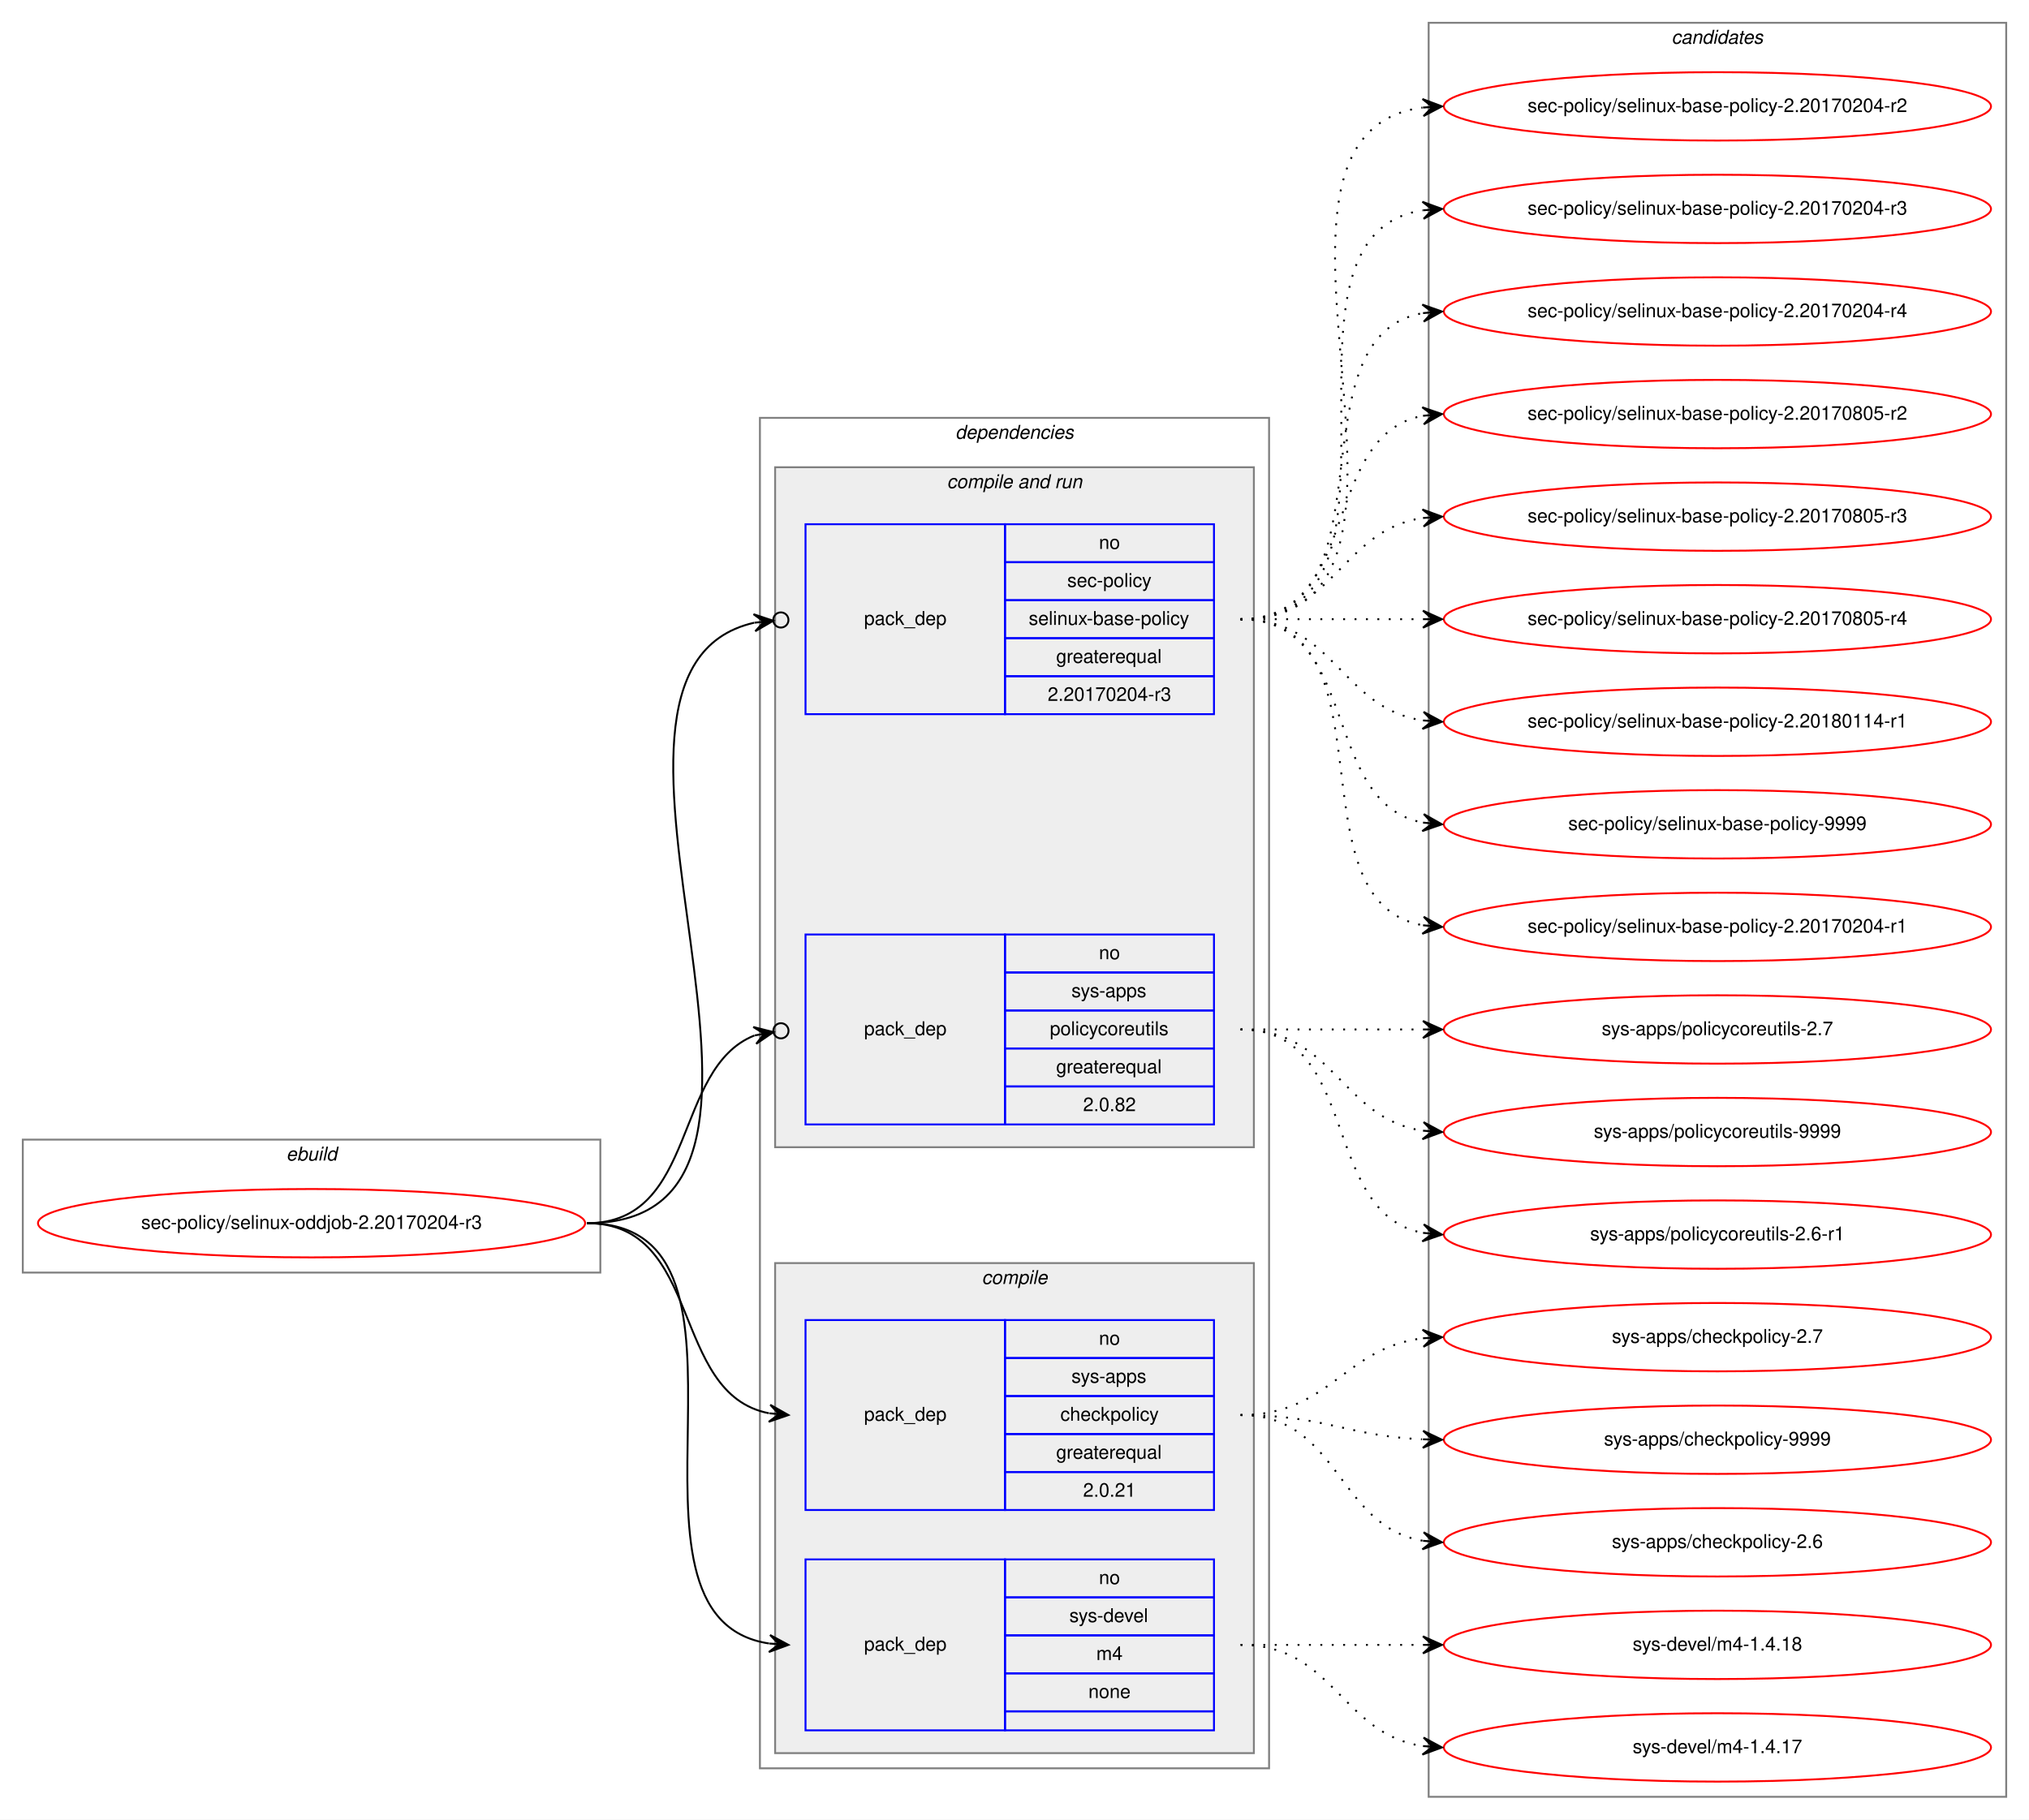
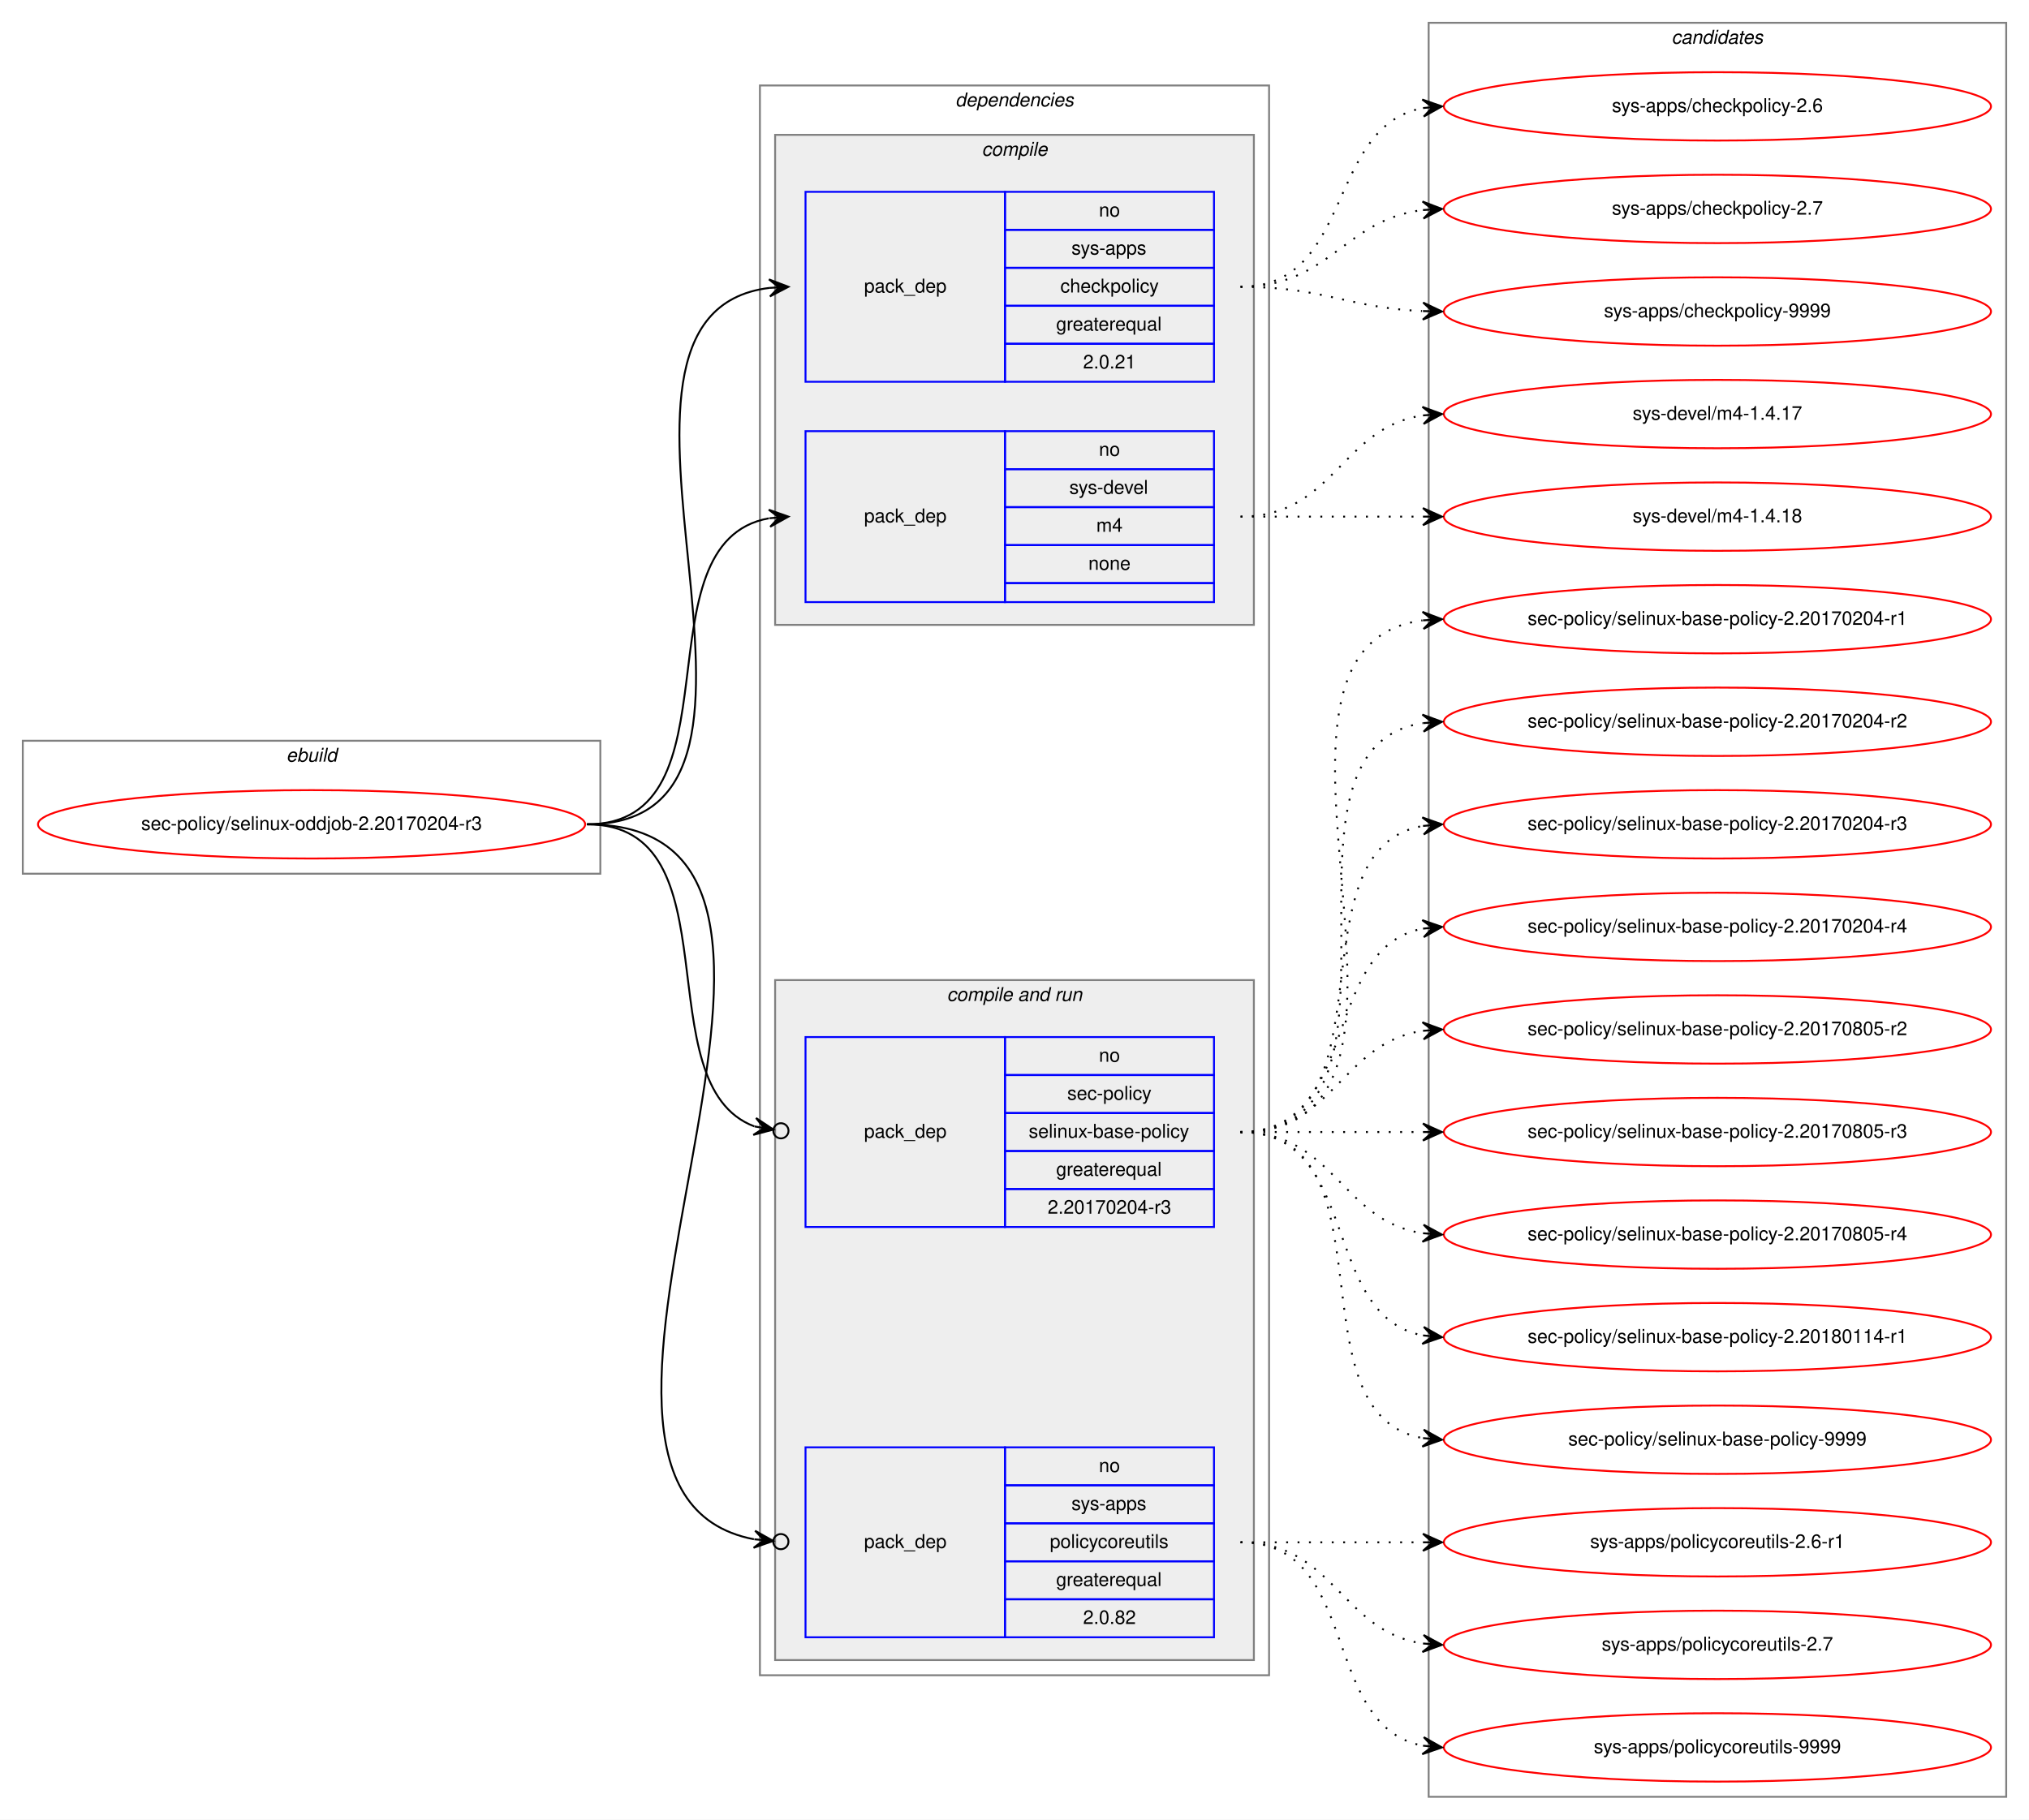
<svg xmlns="http://www.w3.org/2000/svg" xmlns:xlink="http://www.w3.org/1999/xlink" width="1068pt" height="958pt" viewBox="0.00 0.00 1068.00 958.00">
  <g id="graph0" class="graph" transform="scale(1 1) rotate(0) translate(4 954)">
    <polygon fill="white" stroke="transparent" points="-4,4 -4,-954 1064,-954 1064,4 -4,4" />
    <g id="clust1" class="cluster">
-       <polygon fill="none" stroke="gray" points="8,-284 8,-354 312,-354 312,-284 8,-284" />
-       <text text-anchor="start" x="146.66" y="-343" font-family="Helvetica,sans-Serif" font-style="italic" font-size="10.00">ebuild</text>
+       <polygon fill="none" stroke="gray" points="8,-494 8,-564 312,-564 312,-494 8,-494" />
+       <text text-anchor="start" x="146.66" y="-553" font-family="Helvetica,sans-Serif" font-style="italic" font-size="10.00">ebuild</text>
    </g>
    <g id="clust2" class="cluster">
-       <polygon fill="none" stroke="gray" points="396,-23 396,-734 664,-734 664,-23 396,-23" />
-       <text text-anchor="start" x="498.86" y="-723" font-family="Helvetica,sans-Serif" font-style="italic" font-size="10.00">dependencies</text>
+       <polygon fill="none" stroke="gray" points="396,-72 396,-909 664,-909 664,-72 396,-72" />
+       <text text-anchor="start" x="498.86" y="-898" font-family="Helvetica,sans-Serif" font-style="italic" font-size="10.00">dependencies</text>
+     </g>
+     <g id="clust3" class="cluster">
+       <polygon fill="#eeeeee" stroke="gray" points="404,-625 404,-883 656,-883 656,-625 404,-625" />
+       <text text-anchor="start" x="512.77" y="-872" font-family="Helvetica,sans-Serif" font-style="italic" font-size="10.00">compile</text>
    </g>
    <g id="clust6" class="cluster">
-       <polygon fill="#eeeeee" stroke="gray" points="404,-350 404,-708 656,-708 656,-350 404,-350" />
-       <text text-anchor="start" x="494.42" y="-697" font-family="Helvetica,sans-Serif" font-style="italic" font-size="10.00">compile and run</text>
-     </g>
-     <g id="clust3" class="cluster">
-       <polygon fill="#eeeeee" stroke="gray" points="404,-31 404,-289 656,-289 656,-31 404,-31" />
-       <text text-anchor="start" x="512.77" y="-278" font-family="Helvetica,sans-Serif" font-style="italic" font-size="10.00">compile</text>
+       <polygon fill="#eeeeee" stroke="gray" points="404,-80 404,-438 656,-438 656,-80 404,-80" />
+       <text text-anchor="start" x="494.42" y="-427" font-family="Helvetica,sans-Serif" font-style="italic" font-size="10.00">compile and run</text>
    </g>
    <g id="clust10" class="cluster">
      <polygon fill="none" stroke="gray" points="748,-8 748,-942 1052,-942 1052,-8 748,-8" />
      <text text-anchor="start" x="875.82" y="-931" font-family="Helvetica,sans-Serif" font-style="italic" font-size="10.00">candidates</text>
    </g>
    <g id="node1" class="node">
      <g id="a_node1">
        <a xlink:href="../sec-policy/selinux-oddjob-2.20170204-r3.svg" xlink:title="sec-policy/selinux-oddjob-2.20170204-r3">
-           <ellipse fill="none" stroke="red" cx="160" cy="-310" rx="144" ry="18" />
-           <text text-anchor="middle" x="160" y="-307" font-family="Helvetica,sans-Serif" font-size="10.00">sec-policy/selinux-oddjob-2.20170204-r3</text>
+           <ellipse fill="none" stroke="red" cx="160" cy="-520" rx="144" ry="18" />
+           <text text-anchor="middle" x="160" y="-517" font-family="Helvetica,sans-Serif" font-size="10.00">sec-policy/selinux-oddjob-2.20170204-r3</text>
        </a>
      </g>
    </g>
    <g id="node2" class="node">
-       <polygon fill="none" stroke="blue" points="420,-159 420,-259 525,-259 525,-159 420,-159" />
-       <text text-anchor="start" x="450.82" y="-206" font-family="Helvetica,sans-Serif" font-size="10.00">pack_dep</text>
-       <polygon fill="none" stroke="blue" points="525,-239 525,-259 635,-259 635,-239 525,-239" />
-       <text text-anchor="start" x="574.44" y="-246" font-family="Helvetica,sans-Serif" font-size="10.00">no</text>
-       <polygon fill="none" stroke="blue" points="525,-219 525,-239 635,-239 635,-219 525,-219" />
-       <text text-anchor="start" x="559.99" y="-226" font-family="Helvetica,sans-Serif" font-size="10.00">sys-apps</text>
-       <polygon fill="none" stroke="blue" points="525,-199 525,-219 635,-219 635,-199 525,-199" />
-       <text text-anchor="start" x="554.16" y="-206" font-family="Helvetica,sans-Serif" font-size="10.00">checkpolicy</text>
-       <polygon fill="none" stroke="blue" points="525,-179 525,-199 635,-199 635,-179 525,-179" />
-       <text text-anchor="start" x="551.92" y="-186" font-family="Helvetica,sans-Serif" font-size="10.00">greaterequal</text>
-       <polygon fill="none" stroke="blue" points="525,-159 525,-179 635,-179 635,-159 525,-159" />
-       <text text-anchor="start" x="566.1" y="-166" font-family="Helvetica,sans-Serif" font-size="10.00">2.0.21</text>
+       <polygon fill="none" stroke="blue" points="420,-753 420,-853 525,-853 525,-753 420,-753" />
+       <text text-anchor="start" x="450.82" y="-800" font-family="Helvetica,sans-Serif" font-size="10.00">pack_dep</text>
+       <polygon fill="none" stroke="blue" points="525,-833 525,-853 635,-853 635,-833 525,-833" />
+       <text text-anchor="start" x="574.44" y="-840" font-family="Helvetica,sans-Serif" font-size="10.00">no</text>
+       <polygon fill="none" stroke="blue" points="525,-813 525,-833 635,-833 635,-813 525,-813" />
+       <text text-anchor="start" x="559.99" y="-820" font-family="Helvetica,sans-Serif" font-size="10.00">sys-apps</text>
+       <polygon fill="none" stroke="blue" points="525,-793 525,-813 635,-813 635,-793 525,-793" />
+       <text text-anchor="start" x="554.16" y="-800" font-family="Helvetica,sans-Serif" font-size="10.00">checkpolicy</text>
+       <polygon fill="none" stroke="blue" points="525,-773 525,-793 635,-793 635,-773 525,-773" />
+       <text text-anchor="start" x="551.92" y="-780" font-family="Helvetica,sans-Serif" font-size="10.00">greaterequal</text>
+       <polygon fill="none" stroke="blue" points="525,-753 525,-773 635,-773 635,-753 525,-753" />
+       <text text-anchor="start" x="566.1" y="-760" font-family="Helvetica,sans-Serif" font-size="10.00">2.0.21</text>
    </g>
    <g id="edge1" class="edge">
-       <path fill="none" stroke="black" d="M305,-310C366.39,-310 348.38,-220.12 400.77,-209.94" />
-       <polygon fill="black" stroke="black" points="411,-209 401.45,-214.39 406.02,-209.46 401.04,-209.91 401.04,-209.91 401.04,-209.91 406.02,-209.46 400.63,-205.43 411,-209 411,-209" />
+       <path fill="none" stroke="black" d="M305,-520C435.77,-520 285.06,-788.27 400.98,-802.42" />
+       <polygon fill="black" stroke="black" points="411,-803 400.76,-806.91 406.01,-802.71 401.02,-802.42 401.02,-802.42 401.02,-802.42 406.01,-802.71 401.28,-797.93 411,-803 411,-803" />
    </g>
    <g id="node3" class="node">
-       <polygon fill="none" stroke="blue" points="420,-43 420,-133 525,-133 525,-43 420,-43" />
-       <text text-anchor="start" x="450.82" y="-85" font-family="Helvetica,sans-Serif" font-size="10.00">pack_dep</text>
-       <polygon fill="none" stroke="blue" points="525,-113 525,-133 635,-133 635,-113 525,-113" />
-       <text text-anchor="start" x="574.44" y="-120" font-family="Helvetica,sans-Serif" font-size="10.00">no</text>
-       <polygon fill="none" stroke="blue" points="525,-93 525,-113 635,-113 635,-93 525,-93" />
-       <text text-anchor="start" x="558.88" y="-100" font-family="Helvetica,sans-Serif" font-size="10.00">sys-devel</text>
-       <polygon fill="none" stroke="blue" points="525,-73 525,-93 635,-93 635,-73 525,-73" />
-       <text text-anchor="start" x="573.05" y="-80" font-family="Helvetica,sans-Serif" font-size="10.00">m4</text>
-       <polygon fill="none" stroke="blue" points="525,-53 525,-73 635,-73 635,-53 525,-53" />
-       <text text-anchor="start" x="568.88" y="-60" font-family="Helvetica,sans-Serif" font-size="10.00">none</text>
-       <polygon fill="none" stroke="blue" points="525,-43 525,-53 635,-53 635,-43 525,-43" />
+       <polygon fill="none" stroke="blue" points="420,-637 420,-727 525,-727 525,-637 420,-637" />
+       <text text-anchor="start" x="450.82" y="-679" font-family="Helvetica,sans-Serif" font-size="10.00">pack_dep</text>
+       <polygon fill="none" stroke="blue" points="525,-707 525,-727 635,-727 635,-707 525,-707" />
+       <text text-anchor="start" x="574.44" y="-714" font-family="Helvetica,sans-Serif" font-size="10.00">no</text>
+       <polygon fill="none" stroke="blue" points="525,-687 525,-707 635,-707 635,-687 525,-687" />
+       <text text-anchor="start" x="558.88" y="-694" font-family="Helvetica,sans-Serif" font-size="10.00">sys-devel</text>
+       <polygon fill="none" stroke="blue" points="525,-667 525,-687 635,-687 635,-667 525,-667" />
+       <text text-anchor="start" x="573.05" y="-674" font-family="Helvetica,sans-Serif" font-size="10.00">m4</text>
+       <polygon fill="none" stroke="blue" points="525,-647 525,-667 635,-667 635,-647 525,-647" />
+       <text text-anchor="start" x="568.88" y="-654" font-family="Helvetica,sans-Serif" font-size="10.00">none</text>
+       <polygon fill="none" stroke="blue" points="525,-637 525,-647 635,-647 635,-637 525,-637" />
    </g>
    <g id="edge2" class="edge">
-       <path fill="none" stroke="black" d="M305,-310C410.71,-310 308.9,-102.5 400.83,-88.72" />
-       <polygon fill="black" stroke="black" points="411,-88 401.34,-93.19 406.01,-88.35 401.02,-88.7 401.02,-88.7 401.02,-88.7 406.01,-88.35 400.71,-84.22 411,-88 411,-88" />
+       <path fill="none" stroke="black" d="M305,-520C387.35,-520 330.36,-668.38 400.73,-681.13" />
+       <polygon fill="black" stroke="black" points="411,-682 400.66,-685.64 406.02,-681.58 401.04,-681.15 401.04,-681.15 401.04,-681.15 406.02,-681.58 401.42,-676.67 411,-682 411,-682" />
    </g>
    <g id="node4" class="node">
-       <polygon fill="none" stroke="blue" points="420,-578 420,-678 525,-678 525,-578 420,-578" />
-       <text text-anchor="start" x="450.82" y="-625" font-family="Helvetica,sans-Serif" font-size="10.00">pack_dep</text>
-       <polygon fill="none" stroke="blue" points="525,-658 525,-678 635,-678 635,-658 525,-658" />
-       <text text-anchor="start" x="574.44" y="-665" font-family="Helvetica,sans-Serif" font-size="10.00">no</text>
-       <polygon fill="none" stroke="blue" points="525,-638 525,-658 635,-658 635,-638 525,-638" />
-       <text text-anchor="start" x="557.77" y="-645" font-family="Helvetica,sans-Serif" font-size="10.00">sec-policy</text>
-       <polygon fill="none" stroke="blue" points="525,-618 525,-638 635,-638 635,-618 525,-618" />
-       <text text-anchor="start" x="537.48" y="-625" font-family="Helvetica,sans-Serif" font-size="10.00">selinux-base-policy</text>
-       <polygon fill="none" stroke="blue" points="525,-598 525,-618 635,-618 635,-598 525,-598" />
-       <text text-anchor="start" x="551.92" y="-605" font-family="Helvetica,sans-Serif" font-size="10.00">greaterequal</text>
-       <polygon fill="none" stroke="blue" points="525,-578 525,-598 635,-598 635,-578 525,-578" />
-       <text text-anchor="start" x="547.47" y="-585" font-family="Helvetica,sans-Serif" font-size="10.00">2.20170204-r3</text>
+       <polygon fill="none" stroke="blue" points="420,-308 420,-408 525,-408 525,-308 420,-308" />
+       <text text-anchor="start" x="450.82" y="-355" font-family="Helvetica,sans-Serif" font-size="10.00">pack_dep</text>
+       <polygon fill="none" stroke="blue" points="525,-388 525,-408 635,-408 635,-388 525,-388" />
+       <text text-anchor="start" x="574.44" y="-395" font-family="Helvetica,sans-Serif" font-size="10.00">no</text>
+       <polygon fill="none" stroke="blue" points="525,-368 525,-388 635,-388 635,-368 525,-368" />
+       <text text-anchor="start" x="557.77" y="-375" font-family="Helvetica,sans-Serif" font-size="10.00">sec-policy</text>
+       <polygon fill="none" stroke="blue" points="525,-348 525,-368 635,-368 635,-348 525,-348" />
+       <text text-anchor="start" x="537.48" y="-355" font-family="Helvetica,sans-Serif" font-size="10.00">selinux-base-policy</text>
+       <polygon fill="none" stroke="blue" points="525,-328 525,-348 635,-348 635,-328 525,-328" />
+       <text text-anchor="start" x="551.92" y="-335" font-family="Helvetica,sans-Serif" font-size="10.00">greaterequal</text>
+       <polygon fill="none" stroke="blue" points="525,-308 525,-328 635,-328 635,-308 525,-308" />
+       <text text-anchor="start" x="547.47" y="-315" font-family="Helvetica,sans-Serif" font-size="10.00">2.20170204-r3</text>
    </g>
    <g id="edge3" class="edge">
-       <path fill="none" stroke="black" d="M305,-310C447.29,-310 278.58,-600.07 392.93,-626.13" />
-       <ellipse fill="none" stroke="black" cx="407.02" cy="-627.59" rx="4" ry="4" />
-       <polygon fill="black" stroke="black" points="403.04,-627.18 392.63,-630.63 398.07,-626.66 393.1,-626.15 393.1,-626.15 393.1,-626.15 398.07,-626.66 393.56,-621.67 403.04,-627.18 403.04,-627.18" />
+       <path fill="none" stroke="black" d="M305,-520C384.15,-520 334.57,-382.91 393.1,-360.95" />
+       <ellipse fill="none" stroke="black" cx="407.05" cy="-358.65" rx="4" ry="4" />
+       <polygon fill="black" stroke="black" points="403.11,-359.3 393.97,-365.37 398.17,-360.11 393.24,-360.93 393.24,-360.93 393.24,-360.93 398.17,-360.11 392.51,-356.49 403.11,-359.3 403.11,-359.3" />
    </g>
    <g id="node5" class="node">
-       <polygon fill="none" stroke="blue" points="420,-362 420,-462 525,-462 525,-362 420,-362" />
-       <text text-anchor="start" x="450.82" y="-409" font-family="Helvetica,sans-Serif" font-size="10.00">pack_dep</text>
-       <polygon fill="none" stroke="blue" points="525,-442 525,-462 635,-462 635,-442 525,-442" />
-       <text text-anchor="start" x="574.44" y="-449" font-family="Helvetica,sans-Serif" font-size="10.00">no</text>
-       <polygon fill="none" stroke="blue" points="525,-422 525,-442 635,-442 635,-422 525,-422" />
-       <text text-anchor="start" x="559.99" y="-429" font-family="Helvetica,sans-Serif" font-size="10.00">sys-apps</text>
-       <polygon fill="none" stroke="blue" points="525,-402 525,-422 635,-422 635,-402 525,-402" />
-       <text text-anchor="start" x="548.6" y="-409" font-family="Helvetica,sans-Serif" font-size="10.00">policycoreutils</text>
-       <polygon fill="none" stroke="blue" points="525,-382 525,-402 635,-402 635,-382 525,-382" />
-       <text text-anchor="start" x="551.92" y="-389" font-family="Helvetica,sans-Serif" font-size="10.00">greaterequal</text>
-       <polygon fill="none" stroke="blue" points="525,-362 525,-382 635,-382 635,-362 525,-362" />
-       <text text-anchor="start" x="566.1" y="-369" font-family="Helvetica,sans-Serif" font-size="10.00">2.0.82</text>
+       <polygon fill="none" stroke="blue" points="420,-92 420,-192 525,-192 525,-92 420,-92" />
+       <text text-anchor="start" x="450.82" y="-139" font-family="Helvetica,sans-Serif" font-size="10.00">pack_dep</text>
+       <polygon fill="none" stroke="blue" points="525,-172 525,-192 635,-192 635,-172 525,-172" />
+       <text text-anchor="start" x="574.44" y="-179" font-family="Helvetica,sans-Serif" font-size="10.00">no</text>
+       <polygon fill="none" stroke="blue" points="525,-152 525,-172 635,-172 635,-152 525,-152" />
+       <text text-anchor="start" x="559.99" y="-159" font-family="Helvetica,sans-Serif" font-size="10.00">sys-apps</text>
+       <polygon fill="none" stroke="blue" points="525,-132 525,-152 635,-152 635,-132 525,-132" />
+       <text text-anchor="start" x="548.6" y="-139" font-family="Helvetica,sans-Serif" font-size="10.00">policycoreutils</text>
+       <polygon fill="none" stroke="blue" points="525,-112 525,-132 635,-132 635,-112 525,-112" />
+       <text text-anchor="start" x="551.92" y="-119" font-family="Helvetica,sans-Serif" font-size="10.00">greaterequal</text>
+       <polygon fill="none" stroke="blue" points="525,-92 525,-112 635,-112 635,-92 525,-92" />
+       <text text-anchor="start" x="566.1" y="-99" font-family="Helvetica,sans-Serif" font-size="10.00">2.0.82</text>
    </g>
    <g id="edge4" class="edge">
-       <path fill="none" stroke="black" d="M305,-310C363.48,-310 349.84,-391.62 393.11,-408.84" />
-       <ellipse fill="none" stroke="black" cx="407.06" cy="-411.3" rx="4" ry="4" />
-       <polygon fill="black" stroke="black" points="403.12,-410.61 392.49,-413.3 398.2,-409.74 393.28,-408.86 393.28,-408.86 393.28,-408.86 398.2,-409.74 394.06,-404.43 403.12,-410.61 403.12,-410.61" />
+       <path fill="none" stroke="black" d="M305,-520C472.84,-520 254.42,-170.24 392.83,-143.6" />
+       <ellipse fill="none" stroke="black" cx="407.02" cy="-142.35" rx="4" ry="4" />
+       <polygon fill="black" stroke="black" points="403.03,-142.7 393.47,-148.07 398.05,-143.14 393.07,-143.58 393.07,-143.58 393.07,-143.58 398.05,-143.14 392.67,-139.1 403.03,-142.7 403.03,-142.7" />
    </g>
    <g id="node6" class="node">
      <g id="a_node6">
        <a xlink:href="../sys-apps/checkpolicy-2.6.svg" xlink:title="sys-apps/checkpolicy-2.6">
-           <ellipse fill="none" stroke="red" cx="900" cy="-142" rx="144" ry="18" />
-           <text text-anchor="middle" x="900" y="-139" font-family="Helvetica,sans-Serif" font-size="10.00">sys-apps/checkpolicy-2.6</text>
+           <ellipse fill="none" stroke="red" cx="900" cy="-898" rx="144" ry="18" />
+           <text text-anchor="middle" x="900" y="-895" font-family="Helvetica,sans-Serif" font-size="10.00">sys-apps/checkpolicy-2.6</text>
        </a>
      </g>
    </g>
    <g id="edge5" class="edge">
-       <path fill="none" stroke="black" stroke-dasharray="1,5" d="M649,-209C701.14,-209 699.72,-150.36 744.95,-142.8" />
-       <polygon fill="black" stroke="black" points="755,-142 745.39,-147.28 750.02,-142.4 745.03,-142.79 745.03,-142.79 745.03,-142.79 750.02,-142.4 744.67,-138.31 755,-142 755,-142" />
+       <path fill="none" stroke="black" stroke-dasharray="1,5" d="M649,-803C708.68,-803 693.79,-887.54 745.03,-897.12" />
+       <polygon fill="black" stroke="black" points="755,-898 744.64,-901.6 750.02,-897.56 745.04,-897.12 745.04,-897.12 745.04,-897.12 750.02,-897.56 745.43,-892.64 755,-898 755,-898" />
    </g>
    <g id="node7" class="node">
      <g id="a_node7">
        <a xlink:href="../sys-apps/checkpolicy-2.7.svg" xlink:title="sys-apps/checkpolicy-2.7">
-           <ellipse fill="none" stroke="red" cx="900" cy="-250" rx="144" ry="18" />
-           <text text-anchor="middle" x="900" y="-247" font-family="Helvetica,sans-Serif" font-size="10.00">sys-apps/checkpolicy-2.7</text>
+           <ellipse fill="none" stroke="red" cx="900" cy="-844" rx="144" ry="18" />
+           <text text-anchor="middle" x="900" y="-841" font-family="Helvetica,sans-Serif" font-size="10.00">sys-apps/checkpolicy-2.7</text>
        </a>
      </g>
    </g>
    <g id="edge6" class="edge">
-       <path fill="none" stroke="black" stroke-dasharray="1,5" d="M649,-209C695.96,-209 703.56,-244.44 744.99,-249.42" />
-       <polygon fill="black" stroke="black" points="755,-250 744.76,-253.91 750.01,-249.71 745.02,-249.42 745.02,-249.42 745.02,-249.42 750.01,-249.71 745.28,-244.93 755,-250 755,-250" />
+       <path fill="none" stroke="black" stroke-dasharray="1,5" d="M649,-803C695.96,-803 703.56,-838.44 744.99,-843.42" />
+       <polygon fill="black" stroke="black" points="755,-844 744.76,-847.91 750.01,-843.71 745.02,-843.42 745.02,-843.42 745.02,-843.42 750.01,-843.71 745.28,-838.93 755,-844 755,-844" />
    </g>
    <g id="node8" class="node">
      <g id="a_node8">
        <a xlink:href="../sys-apps/checkpolicy-9999.svg" xlink:title="sys-apps/checkpolicy-9999">
-           <ellipse fill="none" stroke="red" cx="900" cy="-196" rx="144" ry="18" />
-           <text text-anchor="middle" x="900" y="-193" font-family="Helvetica,sans-Serif" font-size="10.00">sys-apps/checkpolicy-9999</text>
+           <ellipse fill="none" stroke="red" cx="900" cy="-790" rx="144" ry="18" />
+           <text text-anchor="middle" x="900" y="-787" font-family="Helvetica,sans-Serif" font-size="10.00">sys-apps/checkpolicy-9999</text>
        </a>
      </g>
    </g>
    <g id="edge7" class="edge">
-       <path fill="none" stroke="black" stroke-dasharray="1,5" d="M649,-209C692.76,-209 705.58,-197.95 744.51,-196.23" />
-       <polygon fill="black" stroke="black" points="755,-196 745.1,-200.71 750,-196.11 745,-196.22 745,-196.22 745,-196.22 750,-196.11 744.91,-191.72 755,-196 755,-196" />
+       <path fill="none" stroke="black" stroke-dasharray="1,5" d="M649,-803C692.76,-803 705.58,-791.95 744.51,-790.23" />
+       <polygon fill="black" stroke="black" points="755,-790 745.1,-794.71 750,-790.11 745,-790.22 745,-790.22 745,-790.22 750,-790.11 744.91,-785.72 755,-790 755,-790" />
    </g>
    <g id="node9" class="node">
      <g id="a_node9">
        <a xlink:href="../sys-devel/m4-1.4.17.svg" xlink:title="sys-devel/m4-1.4.17">
-           <ellipse fill="none" stroke="red" cx="900" cy="-34" rx="144" ry="18" />
-           <text text-anchor="middle" x="900" y="-31" font-family="Helvetica,sans-Serif" font-size="10.00">sys-devel/m4-1.4.17</text>
+           <ellipse fill="none" stroke="red" cx="900" cy="-736" rx="144" ry="18" />
+           <text text-anchor="middle" x="900" y="-733" font-family="Helvetica,sans-Serif" font-size="10.00">sys-devel/m4-1.4.17</text>
        </a>
      </g>
    </g>
    <g id="edge8" class="edge">
-       <path fill="none" stroke="black" stroke-dasharray="1,5" d="M649,-88C698.26,-88 701.85,-41.13 744.86,-34.72" />
-       <polygon fill="black" stroke="black" points="755,-34 745.35,-39.2 750.01,-34.36 745.03,-34.71 745.03,-34.71 745.03,-34.71 750.01,-34.36 744.71,-30.22 755,-34 755,-34" />
+       <path fill="none" stroke="black" stroke-dasharray="1,5" d="M649,-682C698.26,-682 701.85,-728.87 744.86,-735.28" />
+       <polygon fill="black" stroke="black" points="755,-736 744.71,-739.78 750.01,-735.64 745.03,-735.29 745.03,-735.29 745.03,-735.29 750.01,-735.64 745.35,-730.8 755,-736 755,-736" />
    </g>
    <g id="node10" class="node">
      <g id="a_node10">
        <a xlink:href="../sys-devel/m4-1.4.18.svg" xlink:title="sys-devel/m4-1.4.18">
-           <ellipse fill="none" stroke="red" cx="900" cy="-88" rx="144" ry="18" />
-           <text text-anchor="middle" x="900" y="-85" font-family="Helvetica,sans-Serif" font-size="10.00">sys-devel/m4-1.4.18</text>
+           <ellipse fill="none" stroke="red" cx="900" cy="-682" rx="144" ry="18" />
+           <text text-anchor="middle" x="900" y="-679" font-family="Helvetica,sans-Serif" font-size="10.00">sys-devel/m4-1.4.18</text>
        </a>
      </g>
    </g>
    <g id="edge9" class="edge">
-       <path fill="none" stroke="black" stroke-dasharray="1,5" d="M649,-88C692.43,-88 705.83,-88 744.57,-88" />
-       <polygon fill="black" stroke="black" points="755,-88 745,-92.5 750,-88 745,-88 745,-88 745,-88 750,-88 745,-83.5 755,-88 755,-88" />
+       <path fill="none" stroke="black" stroke-dasharray="1,5" d="M649,-682C692.43,-682 705.83,-682 744.57,-682" />
+       <polygon fill="black" stroke="black" points="755,-682 745,-686.5 750,-682 745,-682 745,-682 745,-682 750,-682 745,-677.5 755,-682 755,-682" />
    </g>
    <g id="node11" class="node">
      <g id="a_node11">
        <a xlink:href="../sec-policy/selinux-base-policy-2.20170204-r1.svg" xlink:title="sec-policy/selinux-base-policy-2.20170204-r1">
-           <ellipse fill="none" stroke="red" cx="900" cy="-466" rx="144" ry="18" />
-           <text text-anchor="middle" x="900" y="-463" font-family="Helvetica,sans-Serif" font-size="10.00">sec-policy/selinux-base-policy-2.20170204-r1</text>
+           <ellipse fill="none" stroke="red" cx="900" cy="-628" rx="144" ry="18" />
+           <text text-anchor="middle" x="900" y="-625" font-family="Helvetica,sans-Serif" font-size="10.00">sec-policy/selinux-base-policy-2.20170204-r1</text>
        </a>
      </g>
    </g>
    <g id="edge10" class="edge">
-       <path fill="none" stroke="black" stroke-dasharray="1,5" d="M649,-628C731.35,-628 674.36,-479.62 744.73,-466.87" />
-       <polygon fill="black" stroke="black" points="755,-466 745.42,-471.33 750.02,-466.42 745.04,-466.85 745.04,-466.85 745.04,-466.85 750.02,-466.42 744.66,-462.36 755,-466 755,-466" />
+       <path fill="none" stroke="black" stroke-dasharray="1,5" d="M649,-358C774.27,-358 634.46,-612.92 744.71,-627.36" />
+       <polygon fill="black" stroke="black" points="755,-628 744.74,-631.87 750.01,-627.69 745.02,-627.38 745.02,-627.38 745.02,-627.38 750.01,-627.69 745.3,-622.89 755,-628 755,-628" />
    </g>
    <g id="node12" class="node">
      <g id="a_node12">
        <a xlink:href="../sec-policy/selinux-base-policy-2.20170204-r2.svg" xlink:title="sec-policy/selinux-base-policy-2.20170204-r2">
-           <ellipse fill="none" stroke="red" cx="900" cy="-898" rx="144" ry="18" />
-           <text text-anchor="middle" x="900" y="-895" font-family="Helvetica,sans-Serif" font-size="10.00">sec-policy/selinux-base-policy-2.20170204-r2</text>
+           <ellipse fill="none" stroke="red" cx="900" cy="-574" rx="144" ry="18" />
+           <text text-anchor="middle" x="900" y="-571" font-family="Helvetica,sans-Serif" font-size="10.00">sec-policy/selinux-base-policy-2.20170204-r2</text>
        </a>
      </g>
    </g>
    <g id="edge11" class="edge">
-       <path fill="none" stroke="black" stroke-dasharray="1,5" d="M649,-628C774.27,-628 634.46,-882.92 744.71,-897.36" />
-       <polygon fill="black" stroke="black" points="755,-898 744.74,-901.87 750.01,-897.69 745.02,-897.38 745.02,-897.38 745.02,-897.38 750.01,-897.69 745.3,-892.89 755,-898 755,-898" />
+       <path fill="none" stroke="black" stroke-dasharray="1,5" d="M649,-358C752.28,-358 655.19,-559.49 744.77,-573.26" />
+       <polygon fill="black" stroke="black" points="755,-574 744.7,-577.77 750.01,-573.64 745.03,-573.28 745.03,-573.28 745.03,-573.28 750.01,-573.64 745.35,-568.79 755,-574 755,-574" />
    </g>
    <g id="node13" class="node">
      <g id="a_node13">
        <a xlink:href="../sec-policy/selinux-base-policy-2.20170204-r3.svg" xlink:title="sec-policy/selinux-base-policy-2.20170204-r3">
-           <ellipse fill="none" stroke="red" cx="900" cy="-844" rx="144" ry="18" />
-           <text text-anchor="middle" x="900" y="-841" font-family="Helvetica,sans-Serif" font-size="10.00">sec-policy/selinux-base-policy-2.20170204-r3</text>
+           <ellipse fill="none" stroke="red" cx="900" cy="-520" rx="144" ry="18" />
+           <text text-anchor="middle" x="900" y="-517" font-family="Helvetica,sans-Serif" font-size="10.00">sec-policy/selinux-base-policy-2.20170204-r3</text>
        </a>
      </g>
    </g>
    <g id="edge12" class="edge">
-       <path fill="none" stroke="black" stroke-dasharray="1,5" d="M649,-628C752.28,-628 655.19,-829.49 744.77,-843.26" />
-       <polygon fill="black" stroke="black" points="755,-844 744.7,-847.77 750.01,-843.64 745.03,-843.28 745.03,-843.28 745.03,-843.28 750.01,-843.64 745.35,-838.79 755,-844 755,-844" />
+       <path fill="none" stroke="black" stroke-dasharray="1,5" d="M649,-358C731.35,-358 674.36,-506.38 744.73,-519.13" />
+       <polygon fill="black" stroke="black" points="755,-520 744.66,-523.64 750.02,-519.58 745.04,-519.15 745.04,-519.15 745.04,-519.15 750.02,-519.58 745.42,-514.67 755,-520 755,-520" />
    </g>
    <g id="node14" class="node">
      <g id="a_node14">
        <a xlink:href="../sec-policy/selinux-base-policy-2.20170204-r4.svg" xlink:title="sec-policy/selinux-base-policy-2.20170204-r4">
-           <ellipse fill="none" stroke="red" cx="900" cy="-790" rx="144" ry="18" />
-           <text text-anchor="middle" x="900" y="-787" font-family="Helvetica,sans-Serif" font-size="10.00">sec-policy/selinux-base-policy-2.20170204-r4</text>
+           <ellipse fill="none" stroke="red" cx="900" cy="-466" rx="144" ry="18" />
+           <text text-anchor="middle" x="900" y="-463" font-family="Helvetica,sans-Serif" font-size="10.00">sec-policy/selinux-base-policy-2.20170204-r4</text>
        </a>
      </g>
    </g>
    <g id="edge13" class="edge">
-       <path fill="none" stroke="black" stroke-dasharray="1,5" d="M649,-628C731.35,-628 674.36,-776.38 744.73,-789.13" />
-       <polygon fill="black" stroke="black" points="755,-790 744.66,-793.64 750.02,-789.58 745.04,-789.15 745.04,-789.15 745.04,-789.15 750.02,-789.58 745.42,-784.67 755,-790 755,-790" />
+       <path fill="none" stroke="black" stroke-dasharray="1,5" d="M649,-358C712.58,-358 690.58,-454.51 744.79,-465.07" />
+       <polygon fill="black" stroke="black" points="755,-466 744.63,-469.57 750.02,-465.54 745.04,-465.09 745.04,-465.09 745.04,-465.09 750.02,-465.54 745.45,-460.61 755,-466 755,-466" />
    </g>
    <g id="node15" class="node">
      <g id="a_node15">
        <a xlink:href="../sec-policy/selinux-base-policy-2.20170805-r2.svg" xlink:title="sec-policy/selinux-base-policy-2.20170805-r2">
-           <ellipse fill="none" stroke="red" cx="900" cy="-736" rx="144" ry="18" />
-           <text text-anchor="middle" x="900" y="-733" font-family="Helvetica,sans-Serif" font-size="10.00">sec-policy/selinux-base-policy-2.20170805-r2</text>
+           <ellipse fill="none" stroke="red" cx="900" cy="-412" rx="144" ry="18" />
+           <text text-anchor="middle" x="900" y="-409" font-family="Helvetica,sans-Serif" font-size="10.00">sec-policy/selinux-base-policy-2.20170805-r2</text>
        </a>
      </g>
    </g>
    <g id="edge14" class="edge">
-       <path fill="none" stroke="black" stroke-dasharray="1,5" d="M649,-628C712.58,-628 690.58,-724.51 744.79,-735.07" />
-       <polygon fill="black" stroke="black" points="755,-736 744.63,-739.57 750.02,-735.54 745.04,-735.09 745.04,-735.09 745.04,-735.09 750.02,-735.54 745.45,-730.61 755,-736 755,-736" />
+       <path fill="none" stroke="black" stroke-dasharray="1,5" d="M649,-358C698.26,-358 701.85,-404.87 744.86,-411.28" />
+       <polygon fill="black" stroke="black" points="755,-412 744.71,-415.78 750.01,-411.64 745.03,-411.29 745.03,-411.29 745.03,-411.29 750.01,-411.64 745.35,-406.8 755,-412 755,-412" />
    </g>
    <g id="node16" class="node">
      <g id="a_node16">
        <a xlink:href="../sec-policy/selinux-base-policy-2.20170805-r3.svg" xlink:title="sec-policy/selinux-base-policy-2.20170805-r3">
-           <ellipse fill="none" stroke="red" cx="900" cy="-682" rx="144" ry="18" />
-           <text text-anchor="middle" x="900" y="-679" font-family="Helvetica,sans-Serif" font-size="10.00">sec-policy/selinux-base-policy-2.20170805-r3</text>
+           <ellipse fill="none" stroke="red" cx="900" cy="-358" rx="144" ry="18" />
+           <text text-anchor="middle" x="900" y="-355" font-family="Helvetica,sans-Serif" font-size="10.00">sec-policy/selinux-base-policy-2.20170805-r3</text>
        </a>
      </g>
    </g>
    <g id="edge15" class="edge">
-       <path fill="none" stroke="black" stroke-dasharray="1,5" d="M649,-628C698.26,-628 701.85,-674.87 744.86,-681.28" />
-       <polygon fill="black" stroke="black" points="755,-682 744.71,-685.78 750.01,-681.64 745.03,-681.29 745.03,-681.29 745.03,-681.29 750.01,-681.64 745.35,-676.8 755,-682 755,-682" />
+       <path fill="none" stroke="black" stroke-dasharray="1,5" d="M649,-358C692.43,-358 705.83,-358 744.57,-358" />
+       <polygon fill="black" stroke="black" points="755,-358 745,-362.5 750,-358 745,-358 745,-358 745,-358 750,-358 745,-353.5 755,-358 755,-358" />
    </g>
    <g id="node17" class="node">
      <g id="a_node17">
        <a xlink:href="../sec-policy/selinux-base-policy-2.20170805-r4.svg" xlink:title="sec-policy/selinux-base-policy-2.20170805-r4">
-           <ellipse fill="none" stroke="red" cx="900" cy="-628" rx="144" ry="18" />
-           <text text-anchor="middle" x="900" y="-625" font-family="Helvetica,sans-Serif" font-size="10.00">sec-policy/selinux-base-policy-2.20170805-r4</text>
+           <ellipse fill="none" stroke="red" cx="900" cy="-304" rx="144" ry="18" />
+           <text text-anchor="middle" x="900" y="-301" font-family="Helvetica,sans-Serif" font-size="10.00">sec-policy/selinux-base-policy-2.20170805-r4</text>
        </a>
      </g>
    </g>
    <g id="edge16" class="edge">
-       <path fill="none" stroke="black" stroke-dasharray="1,5" d="M649,-628C692.43,-628 705.83,-628 744.57,-628" />
-       <polygon fill="black" stroke="black" points="755,-628 745,-632.5 750,-628 745,-628 745,-628 745,-628 750,-628 745,-623.5 755,-628 755,-628" />
+       <path fill="none" stroke="black" stroke-dasharray="1,5" d="M649,-358C698.26,-358 701.85,-311.13 744.86,-304.72" />
+       <polygon fill="black" stroke="black" points="755,-304 745.35,-309.2 750.01,-304.36 745.03,-304.71 745.03,-304.71 745.03,-304.71 750.01,-304.36 744.71,-300.22 755,-304 755,-304" />
    </g>
    <g id="node18" class="node">
      <g id="a_node18">
        <a xlink:href="../sec-policy/selinux-base-policy-2.20180114-r1.svg" xlink:title="sec-policy/selinux-base-policy-2.20180114-r1">
-           <ellipse fill="none" stroke="red" cx="900" cy="-574" rx="144" ry="18" />
-           <text text-anchor="middle" x="900" y="-571" font-family="Helvetica,sans-Serif" font-size="10.00">sec-policy/selinux-base-policy-2.20180114-r1</text>
+           <ellipse fill="none" stroke="red" cx="900" cy="-250" rx="144" ry="18" />
+           <text text-anchor="middle" x="900" y="-247" font-family="Helvetica,sans-Serif" font-size="10.00">sec-policy/selinux-base-policy-2.20180114-r1</text>
        </a>
      </g>
    </g>
    <g id="edge17" class="edge">
-       <path fill="none" stroke="black" stroke-dasharray="1,5" d="M649,-628C698.26,-628 701.85,-581.13 744.86,-574.72" />
-       <polygon fill="black" stroke="black" points="755,-574 745.35,-579.2 750.01,-574.36 745.03,-574.71 745.03,-574.71 745.03,-574.71 750.01,-574.36 744.71,-570.22 755,-574 755,-574" />
+       <path fill="none" stroke="black" stroke-dasharray="1,5" d="M649,-358C712.58,-358 690.58,-261.49 744.79,-250.93" />
+       <polygon fill="black" stroke="black" points="755,-250 745.45,-255.39 750.02,-250.46 745.04,-250.91 745.04,-250.91 745.04,-250.91 750.02,-250.46 744.63,-246.43 755,-250 755,-250" />
    </g>
    <g id="node19" class="node">
      <g id="a_node19">
        <a xlink:href="../sec-policy/selinux-base-policy-9999.svg" xlink:title="sec-policy/selinux-base-policy-9999">
-           <ellipse fill="none" stroke="red" cx="900" cy="-520" rx="144" ry="18" />
-           <text text-anchor="middle" x="900" y="-517" font-family="Helvetica,sans-Serif" font-size="10.00">sec-policy/selinux-base-policy-9999</text>
+           <ellipse fill="none" stroke="red" cx="900" cy="-196" rx="144" ry="18" />
+           <text text-anchor="middle" x="900" y="-193" font-family="Helvetica,sans-Serif" font-size="10.00">sec-policy/selinux-base-policy-9999</text>
        </a>
      </g>
    </g>
    <g id="edge18" class="edge">
-       <path fill="none" stroke="black" stroke-dasharray="1,5" d="M649,-628C712.58,-628 690.58,-531.49 744.79,-520.93" />
-       <polygon fill="black" stroke="black" points="755,-520 745.45,-525.39 750.02,-520.46 745.04,-520.91 745.04,-520.91 745.04,-520.91 750.02,-520.46 744.63,-516.43 755,-520 755,-520" />
+       <path fill="none" stroke="black" stroke-dasharray="1,5" d="M649,-358C731.35,-358 674.36,-209.62 744.73,-196.87" />
+       <polygon fill="black" stroke="black" points="755,-196 745.42,-201.33 750.02,-196.42 745.04,-196.85 745.04,-196.85 745.04,-196.85 750.02,-196.42 744.66,-192.36 755,-196 755,-196" />
    </g>
    <g id="node20" class="node">
      <g id="a_node20">
        <a xlink:href="../sys-apps/policycoreutils-2.6-r1.svg" xlink:title="sys-apps/policycoreutils-2.6-r1">
-           <ellipse fill="none" stroke="red" cx="900" cy="-304" rx="144" ry="18" />
-           <text text-anchor="middle" x="900" y="-301" font-family="Helvetica,sans-Serif" font-size="10.00">sys-apps/policycoreutils-2.6-r1</text>
+           <ellipse fill="none" stroke="red" cx="900" cy="-142" rx="144" ry="18" />
+           <text text-anchor="middle" x="900" y="-139" font-family="Helvetica,sans-Serif" font-size="10.00">sys-apps/policycoreutils-2.6-r1</text>
        </a>
      </g>
    </g>
    <g id="edge19" class="edge">
-       <path fill="none" stroke="black" stroke-dasharray="1,5" d="M649,-412C712.58,-412 690.58,-315.49 744.79,-304.93" />
-       <polygon fill="black" stroke="black" points="755,-304 745.45,-309.39 750.02,-304.46 745.04,-304.91 745.04,-304.91 745.04,-304.91 750.02,-304.46 744.63,-300.43 755,-304 755,-304" />
+       <path fill="none" stroke="black" stroke-dasharray="1,5" d="M649,-142C692.43,-142 705.83,-142 744.57,-142" />
+       <polygon fill="black" stroke="black" points="755,-142 745,-146.5 750,-142 745,-142 745,-142 745,-142 750,-142 745,-137.5 755,-142 755,-142" />
    </g>
    <g id="node21" class="node">
      <g id="a_node21">
        <a xlink:href="../sys-apps/policycoreutils-2.7.svg" xlink:title="sys-apps/policycoreutils-2.7">
-           <ellipse fill="none" stroke="red" cx="900" cy="-412" rx="144" ry="18" />
-           <text text-anchor="middle" x="900" y="-409" font-family="Helvetica,sans-Serif" font-size="10.00">sys-apps/policycoreutils-2.7</text>
+           <ellipse fill="none" stroke="red" cx="900" cy="-88" rx="144" ry="18" />
+           <text text-anchor="middle" x="900" y="-85" font-family="Helvetica,sans-Serif" font-size="10.00">sys-apps/policycoreutils-2.7</text>
        </a>
      </g>
    </g>
    <g id="edge20" class="edge">
-       <path fill="none" stroke="black" stroke-dasharray="1,5" d="M649,-412C692.43,-412 705.83,-412 744.57,-412" />
-       <polygon fill="black" stroke="black" points="755,-412 745,-416.5 750,-412 745,-412 745,-412 745,-412 750,-412 745,-407.5 755,-412 755,-412" />
+       <path fill="none" stroke="black" stroke-dasharray="1,5" d="M649,-142C698.26,-142 701.85,-95.13 744.86,-88.72" />
+       <polygon fill="black" stroke="black" points="755,-88 745.35,-93.2 750.01,-88.36 745.03,-88.71 745.03,-88.71 745.03,-88.71 750.01,-88.36 744.71,-84.22 755,-88 755,-88" />
    </g>
    <g id="node22" class="node">
      <g id="a_node22">
        <a xlink:href="../sys-apps/policycoreutils-9999.svg" xlink:title="sys-apps/policycoreutils-9999">
-           <ellipse fill="none" stroke="red" cx="900" cy="-358" rx="144" ry="18" />
-           <text text-anchor="middle" x="900" y="-355" font-family="Helvetica,sans-Serif" font-size="10.00">sys-apps/policycoreutils-9999</text>
+           <ellipse fill="none" stroke="red" cx="900" cy="-34" rx="144" ry="18" />
+           <text text-anchor="middle" x="900" y="-31" font-family="Helvetica,sans-Serif" font-size="10.00">sys-apps/policycoreutils-9999</text>
        </a>
      </g>
    </g>
    <g id="edge21" class="edge">
-       <path fill="none" stroke="black" stroke-dasharray="1,5" d="M649,-412C698.26,-412 701.85,-365.13 744.86,-358.72" />
-       <polygon fill="black" stroke="black" points="755,-358 745.35,-363.2 750.01,-358.36 745.03,-358.71 745.03,-358.71 745.03,-358.71 750.01,-358.36 744.71,-354.22 755,-358 755,-358" />
+       <path fill="none" stroke="black" stroke-dasharray="1,5" d="M649,-142C712.58,-142 690.58,-45.49 744.79,-34.93" />
+       <polygon fill="black" stroke="black" points="755,-34 745.45,-39.39 750.02,-34.46 745.04,-34.91 745.04,-34.91 745.04,-34.91 750.02,-34.46 744.63,-30.43 755,-34 755,-34" />
    </g>
  </g>
</svg>
